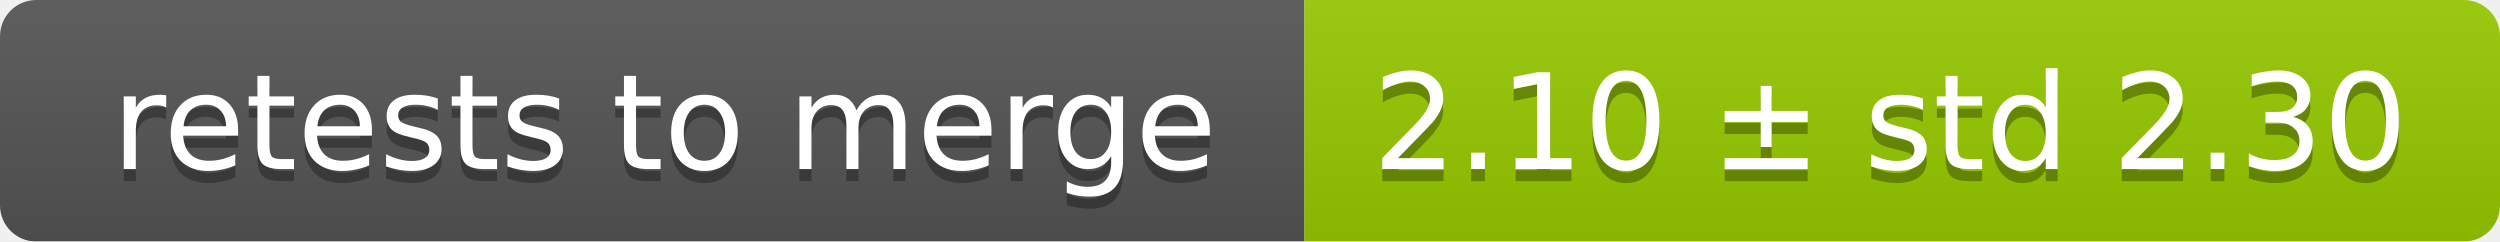
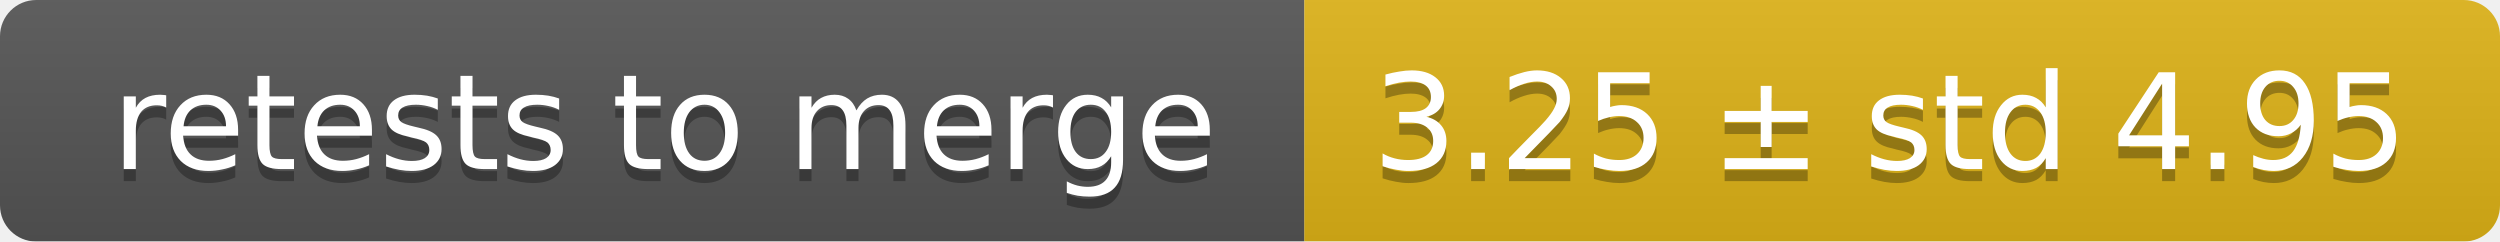
<svg xmlns="http://www.w3.org/2000/svg" width="207" height="20">
  <linearGradient id="smooth" x2="0" y2="100%">
    <stop offset="0" stop-color="#bbb" stop-opacity=".1" />
    <stop offset="1" stop-opacity=".1" />
  </linearGradient>
  <mask id="round">
    <rect width="207" height="20" rx="3" fill="#fff" />
  </mask>
  <g mask="url(#round)">
    <rect width="108" height="20" fill="#555" />
-     <rect x="108" width="99" height="20" fill="#97ca00" />
+     <rect x="108" width="99" height="20" fill="#dfb317" />
    <rect width="207" height="20" fill="url(#smooth)" />
  </g>
  <g fill="#fff" text-anchor="middle" font-family="DejaVu Sans,Verdana,Geneva,sans-serif" font-size="11">
    <text x="55" y="15" fill="#010101" fill-opacity=".3">retests to merge</text>
    <text x="55" y="14">retests to merge</text>
-     <text x="156.5" y="15" fill="#010101" fill-opacity=".3">2.10 ± std 2.30</text>
-     <text x="156.5" y="14">2.10 ± std 2.30</text>
+     <text x="156.5" y="15" fill="#010101" fill-opacity=".3">3.25 ± std 4.95</text>
+     <text x="156.5" y="14">3.25 ± std 4.95</text>
  </g>
</svg>
